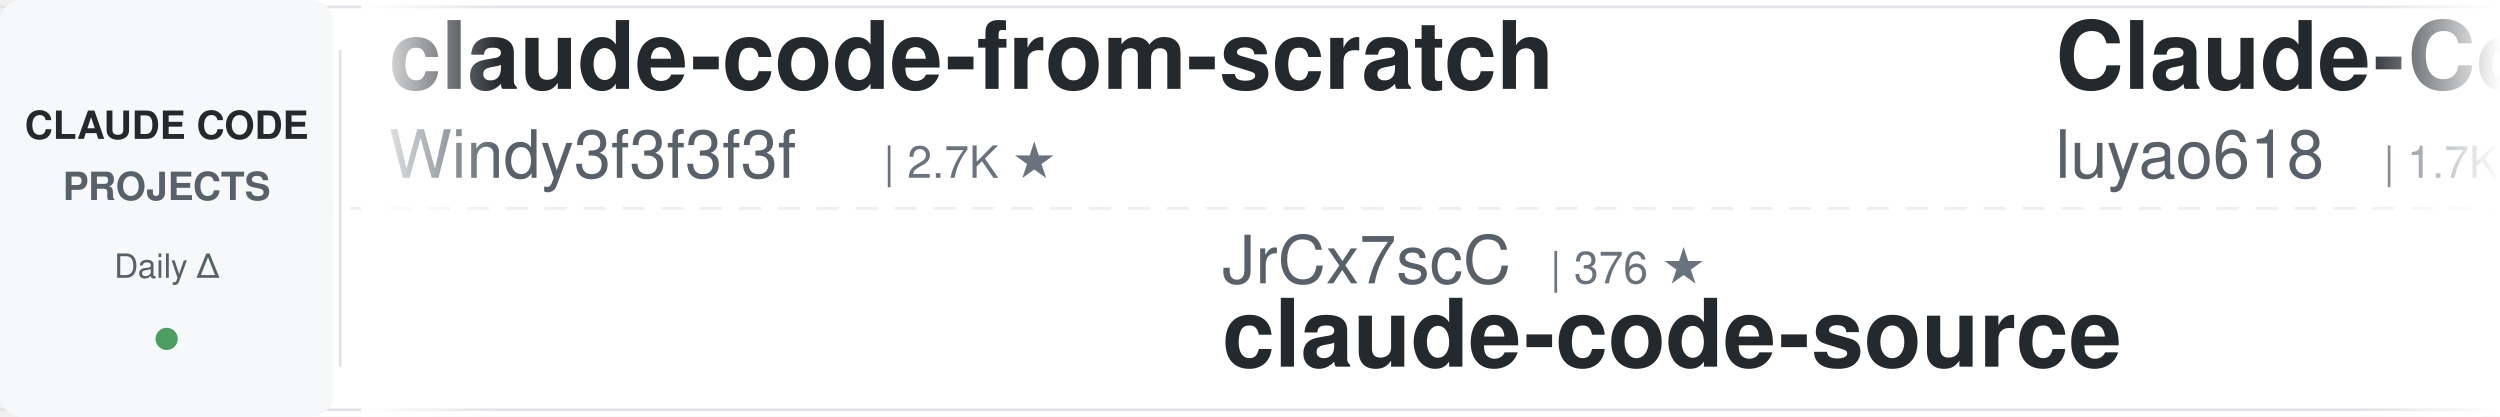
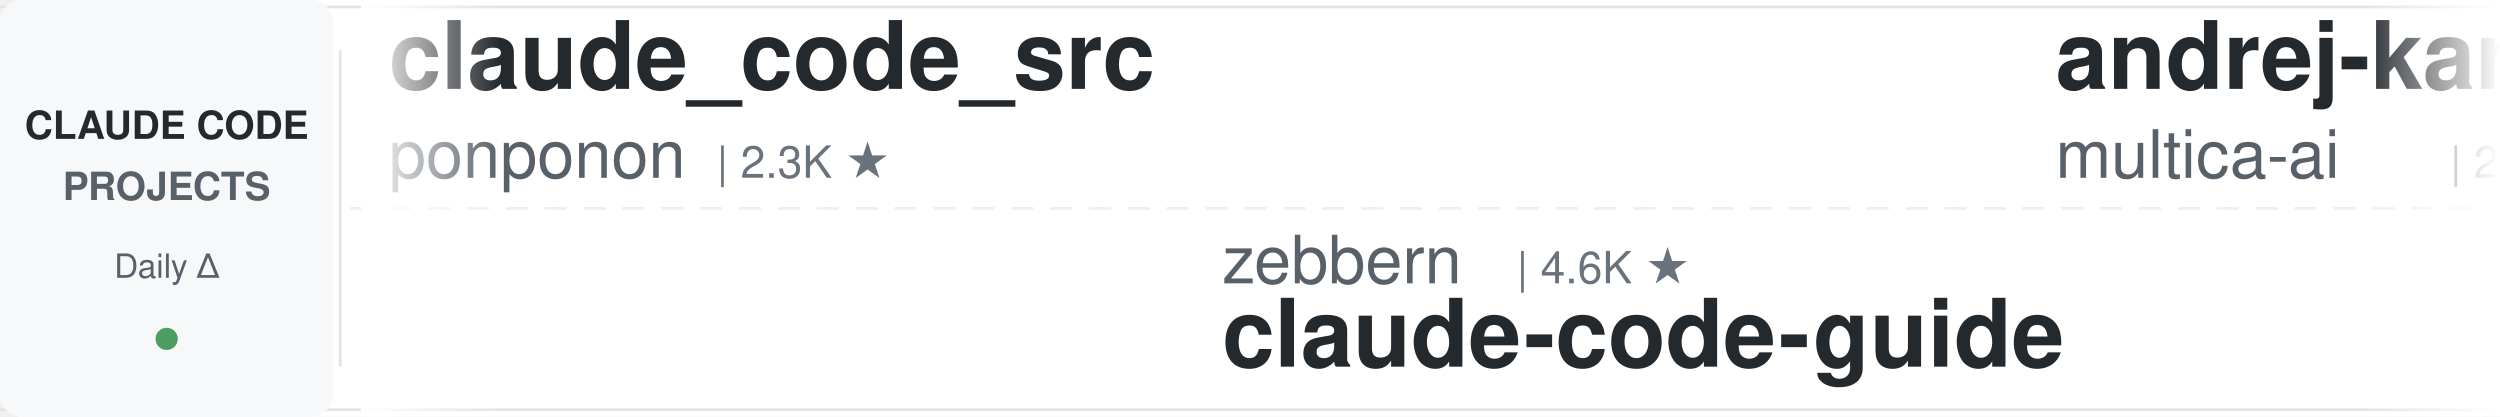
<svg xmlns="http://www.w3.org/2000/svg" width="900" height="150">
  <defs>
    <linearGradient id="leftFade" x1="0%" y1="0%" x2="100%" y2="0%">
      <stop offset="0%" style="stop-color:#ffffff;stop-opacity:1" />
      <stop offset="100%" style="stop-color:#ffffff;stop-opacity:0" />
    </linearGradient>
    <linearGradient id="rightFade" x1="0%" y1="0%" x2="100%" y2="0%">
      <stop offset="0%" style="stop-color:#ffffff;stop-opacity:0" />
      <stop offset="100%" style="stop-color:#ffffff;stop-opacity:1" />
    </linearGradient>
  </defs>
  <rect width="900" height="150" fill="#ffffff" rx="8" />
  <rect x="0" y="2" width="900" height="1" fill="#e1e4e8" />
  <rect x="0" y="147" width="900" height="1" fill="#e1e4e8" />
  <line x1="0" y1="75" x2="900" y2="75" stroke="#e1e4e8" stroke-width="1" stroke-dasharray="8 6" opacity="0.6" />
  <rect x="0" y="0" width="120" height="150" fill="#f6f8fa" rx="8" />
  <text x="60" y="50" font-family="-apple-system, BlinkMacSystemFont, 'Segoe UI', Helvetica, Arial, sans-serif" font-size="14" font-weight="600" fill="#24292e" text-anchor="middle">CLAUDE CODE</text>
  <text x="60" y="72" font-family="-apple-system, BlinkMacSystemFont, 'Segoe UI', Helvetica, Arial, sans-serif" font-size="14" font-weight="600" fill="#586069" text-anchor="middle">PROJECTS</text>
  <text x="60" y="100" font-family="-apple-system, BlinkMacSystemFont, 'Segoe UI', Helvetica, Arial, sans-serif" font-size="12" font-weight="500" fill="#586069" text-anchor="middle">Daily Δ</text>
  <circle cx="60" cy="122" r="4" fill="#22863a" opacity="0.8" />
  <rect x="122" y="18" width="1" height="114" fill="#e1e4e8" />
  <clipPath id="tickerClip">
    <rect x="130" y="0" width="770" height="150" />
  </clipPath>
  <g clip-path="url(#tickerClip)">
    <g id="tickerItems">
      <animateTransform attributeName="transform" attributeType="XML" type="translate" from="0 0" to="-3000 0" dur="54s" repeatCount="indefinite" />
      <g transform="translate(0, 0)">
-         <text x="140" y="32" font-family="-apple-system, BlinkMacSystemFont, 'Segoe UI', Helvetica, Arial, sans-serif" font-size="34" font-weight="600" fill="#24292e">claude-code-from-scratch</text>
-         <text x="140" y="64" font-family="-apple-system, BlinkMacSystemFont, 'Segoe UI', Helvetica, Arial, sans-serif" font-size="24" font-weight="400" fill="#586069">Windy3f3f3f3f</text>
-         <text x="318" y="64" font-family="-apple-system, BlinkMacSystemFont, 'Segoe UI', Helvetica, Arial, sans-serif" font-size="16" font-weight="500" fill="#6a737d">| 2.7K ★</text>
+         <text x="140" y="32" font-family="-apple-system, BlinkMacSystemFont, 'Segoe UI', Helvetica, Arial, sans-serif" font-size="34" font-weight="600" fill="#24292e">claude_code_src</text>
+         <text x="140" y="64" font-family="-apple-system, BlinkMacSystemFont, 'Segoe UI', Helvetica, Arial, sans-serif" font-size="24" font-weight="400" fill="#586069">ponponon</text>
+         <text x="258" y="64" font-family="-apple-system, BlinkMacSystemFont, 'Segoe UI', Helvetica, Arial, sans-serif" font-size="16" font-weight="500" fill="#6a737d">| 2.3K ★</text>
      </g>
      <g transform="translate(300, 0)">
-         <text x="140" y="102" font-family="-apple-system, BlinkMacSystemFont, 'Segoe UI', Helvetica, Arial, sans-serif" font-size="24" font-weight="400" fill="#586069">JrCx7scC</text>
-         <text x="258" y="102" font-family="-apple-system, BlinkMacSystemFont, 'Segoe UI', Helvetica, Arial, sans-serif" font-size="16" font-weight="500" fill="#6a737d">| 376 ★</text>
+         <text x="140" y="102" font-family="-apple-system, BlinkMacSystemFont, 'Segoe UI', Helvetica, Arial, sans-serif" font-size="24" font-weight="400" fill="#586069">zebbern</text>
+         <text x="246" y="102" font-family="-apple-system, BlinkMacSystemFont, 'Segoe UI', Helvetica, Arial, sans-serif" font-size="16" font-weight="500" fill="#6a737d">| 4.6K ★</text>
+         <text x="140" y="132" font-family="-apple-system, BlinkMacSystemFont, 'Segoe UI', Helvetica, Arial, sans-serif" font-size="34" font-weight="600" fill="#24292e">claude-code-guide</text>
+       </g>
+       <g transform="translate(600, 0)">
+         <text x="140" y="32" font-family="-apple-system, BlinkMacSystemFont, 'Segoe UI', Helvetica, Arial, sans-serif" font-size="34" font-weight="600" fill="#24292e">andrej-karpathy-skills</text>
+         <text x="140" y="64" font-family="-apple-system, BlinkMacSystemFont, 'Segoe UI', Helvetica, Arial, sans-serif" font-size="24" font-weight="400" fill="#586069">multica-ai</text>
+         <text x="282" y="64" font-family="-apple-system, BlinkMacSystemFont, 'Segoe UI', Helvetica, Arial, sans-serif" font-size="16" font-weight="500" fill="#6a737d">| 212.5K ★</text>
+       </g>
+       <g transform="translate(900, 0)">
+         <text x="140" y="102" font-family="-apple-system, BlinkMacSystemFont, 'Segoe UI', Helvetica, Arial, sans-serif" font-size="24" font-weight="400" fill="#586069">asgeirtj</text>
+         <text x="258" y="102" font-family="-apple-system, BlinkMacSystemFont, 'Segoe UI', Helvetica, Arial, sans-serif" font-size="16" font-weight="500" fill="#6a737d">| 65.1K ★</text>
+         <text x="140" y="132" font-family="-apple-system, BlinkMacSystemFont, 'Segoe UI', Helvetica, Arial, sans-serif" font-size="34" font-weight="600" fill="#24292e">system_prompts_leaks</text>
+       </g>
+       <g transform="translate(1200, 0)">
+         <text x="140" y="32" font-family="-apple-system, BlinkMacSystemFont, 'Segoe UI', Helvetica, Arial, sans-serif" font-size="34" font-weight="600" fill="#24292e">claude-code-from-source</text>
+         <text x="140" y="64" font-family="-apple-system, BlinkMacSystemFont, 'Segoe UI', Helvetica, Arial, sans-serif" font-size="24" font-weight="400" fill="#586069">alejandrobalderas</text>
+         <text x="366" y="64" font-family="-apple-system, BlinkMacSystemFont, 'Segoe UI', Helvetica, Arial, sans-serif" font-size="16" font-weight="500" fill="#6a737d">| 2.8K ★</text>
+       </g>
+       <g transform="translate(1500, 0)">
+         <text x="140" y="102" font-family="-apple-system, BlinkMacSystemFont, 'Segoe UI', Helvetica, Arial, sans-serif" font-size="24" font-weight="400" fill="#586069">darcyegb</text>
+         <text x="258" y="102" font-family="-apple-system, BlinkMacSystemFont, 'Segoe UI', Helvetica, Arial, sans-serif" font-size="16" font-weight="500" fill="#6a737d">| 762 ★</text>
+         <text x="140" y="132" font-family="-apple-system, BlinkMacSystemFont, 'Segoe UI', Helvetica, Arial, sans-serif" font-size="34" font-weight="600" fill="#24292e">ClaudeCodeAgents</text>
+       </g>
+       <g transform="translate(1800, 0)">
+         <text x="140" y="32" font-family="-apple-system, BlinkMacSystemFont, 'Segoe UI', Helvetica, Arial, sans-serif" font-size="34" font-weight="600" fill="#24292e">claude-code-base-action</text>
+         <text x="140" y="64" font-family="-apple-system, BlinkMacSystemFont, 'Segoe UI', Helvetica, Arial, sans-serif" font-size="24" font-weight="400" fill="#586069">anthropics</text>
+         <text x="282" y="64" font-family="-apple-system, BlinkMacSystemFont, 'Segoe UI', Helvetica, Arial, sans-serif" font-size="16" font-weight="500" fill="#6a737d">| 978 ★</text>
+       </g>
+       <g transform="translate(2100, 0)">
+         <text x="140" y="102" font-family="-apple-system, BlinkMacSystemFont, 'Segoe UI', Helvetica, Arial, sans-serif" font-size="24" font-weight="400" fill="#586069">AICoderTudou</text>
+         <text x="306" y="102" font-family="-apple-system, BlinkMacSystemFont, 'Segoe UI', Helvetica, Arial, sans-serif" font-size="16" font-weight="500" fill="#6a737d">| 494 ★</text>
+         <text x="140" y="132" font-family="-apple-system, BlinkMacSystemFont, 'Segoe UI', Helvetica, Arial, sans-serif" font-size="34" font-weight="600" fill="#24292e">claude-code-tudou</text>
+       </g>
+       <g transform="translate(2400, 0)">
+         <text x="140" y="32" font-family="-apple-system, BlinkMacSystemFont, 'Segoe UI', Helvetica, Arial, sans-serif" font-size="34" font-weight="600" fill="#24292e">claude-code-transcripts</text>
+         <text x="140" y="64" font-family="-apple-system, BlinkMacSystemFont, 'Segoe UI', Helvetica, Arial, sans-serif" font-size="24" font-weight="400" fill="#586069">simonw</text>
+         <text x="234" y="64" font-family="-apple-system, BlinkMacSystemFont, 'Segoe UI', Helvetica, Arial, sans-serif" font-size="16" font-weight="500" fill="#6a737d">| 1.7K ★</text>
+       </g>
+       <g transform="translate(2700, 0)">
+         <text x="140" y="102" font-family="-apple-system, BlinkMacSystemFont, 'Segoe UI', Helvetica, Arial, sans-serif" font-size="24" font-weight="400" fill="#586069">AprilNEA</text>
+         <text x="258" y="102" font-family="-apple-system, BlinkMacSystemFont, 'Segoe UI', Helvetica, Arial, sans-serif" font-size="16" font-weight="500" fill="#6a737d">| 391 ★</text>
        <text x="140" y="132" font-family="-apple-system, BlinkMacSystemFont, 'Segoe UI', Helvetica, Arial, sans-serif" font-size="34" font-weight="600" fill="#24292e">claude-code-source</text>
      </g>
-       <g transform="translate(600, 0)">
-         <text x="140" y="32" font-family="-apple-system, BlinkMacSystemFont, 'Segoe UI', Helvetica, Arial, sans-serif" font-size="34" font-weight="600" fill="#24292e">Claude-Code-Source-Study</text>
-         <text x="140" y="64" font-family="-apple-system, BlinkMacSystemFont, 'Segoe UI', Helvetica, Arial, sans-serif" font-size="24" font-weight="400" fill="#586069">luyao618</text>
-         <text x="258" y="64" font-family="-apple-system, BlinkMacSystemFont, 'Segoe UI', Helvetica, Arial, sans-serif" font-size="16" font-weight="500" fill="#6a737d">| 1.7K ★</text>
-       </g>
-       <g transform="translate(900, 0)">
-         <text x="140" y="102" font-family="-apple-system, BlinkMacSystemFont, 'Segoe UI', Helvetica, Arial, sans-serif" font-size="24" font-weight="400" fill="#586069">Chachamaru127</text>
-         <text x="318" y="102" font-family="-apple-system, BlinkMacSystemFont, 'Segoe UI', Helvetica, Arial, sans-serif" font-size="16" font-weight="500" fill="#6a737d">| 3.1K ★</text>
-         <text x="140" y="132" font-family="-apple-system, BlinkMacSystemFont, 'Segoe UI', Helvetica, Arial, sans-serif" font-size="34" font-weight="600" fill="#24292e">claude-code-harness</text>
-       </g>
-       <g transform="translate(1200, 0)">
-         <text x="140" y="32" font-family="-apple-system, BlinkMacSystemFont, 'Segoe UI', Helvetica, Arial, sans-serif" font-size="34" font-weight="600" fill="#24292e">claude-code-infrastructu...</text>
-         <text x="140" y="64" font-family="-apple-system, BlinkMacSystemFont, 'Segoe UI', Helvetica, Arial, sans-serif" font-size="24" font-weight="400" fill="#586069">diet103</text>
-         <text x="246" y="64" font-family="-apple-system, BlinkMacSystemFont, 'Segoe UI', Helvetica, Arial, sans-serif" font-size="16" font-weight="500" fill="#6a737d">| 10.0K ★</text>
-       </g>
-       <g transform="translate(1500, 0)">
-         <text x="140" y="102" font-family="-apple-system, BlinkMacSystemFont, 'Segoe UI', Helvetica, Arial, sans-serif" font-size="24" font-weight="400" fill="#586069">musistudio</text>
-         <text x="282" y="102" font-family="-apple-system, BlinkMacSystemFont, 'Segoe UI', Helvetica, Arial, sans-serif" font-size="16" font-weight="500" fill="#6a737d">| 37.2K ★</text>
-         <text x="140" y="132" font-family="-apple-system, BlinkMacSystemFont, 'Segoe UI', Helvetica, Arial, sans-serif" font-size="34" font-weight="600" fill="#24292e">claude-code-router</text>
-       </g>
-       <g transform="translate(1800, 0)">
-         <text x="140" y="32" font-family="-apple-system, BlinkMacSystemFont, 'Segoe UI', Helvetica, Arial, sans-serif" font-size="34" font-weight="600" fill="#24292e">claude-code-tudou</text>
-         <text x="140" y="64" font-family="-apple-system, BlinkMacSystemFont, 'Segoe UI', Helvetica, Arial, sans-serif" font-size="24" font-weight="400" fill="#586069">AICoderTudou</text>
-         <text x="306" y="64" font-family="-apple-system, BlinkMacSystemFont, 'Segoe UI', Helvetica, Arial, sans-serif" font-size="16" font-weight="500" fill="#6a737d">| 494 ★</text>
-       </g>
-       <g transform="translate(2100, 0)">
-         <text x="140" y="102" font-family="-apple-system, BlinkMacSystemFont, 'Segoe UI', Helvetica, Arial, sans-serif" font-size="24" font-weight="400" fill="#586069">asgeirtj</text>
-         <text x="258" y="102" font-family="-apple-system, BlinkMacSystemFont, 'Segoe UI', Helvetica, Arial, sans-serif" font-size="16" font-weight="500" fill="#6a737d">| 65.0K ★</text>
-         <text x="140" y="132" font-family="-apple-system, BlinkMacSystemFont, 'Segoe UI', Helvetica, Arial, sans-serif" font-size="34" font-weight="600" fill="#24292e">system_prompts_leaks</text>
-       </g>
-       <g transform="translate(2400, 0)">
-         <text x="140" y="32" font-family="-apple-system, BlinkMacSystemFont, 'Segoe UI', Helvetica, Arial, sans-serif" font-size="34" font-weight="600" fill="#24292e">claude-code-source</text>
-         <text x="140" y="64" font-family="-apple-system, BlinkMacSystemFont, 'Segoe UI', Helvetica, Arial, sans-serif" font-size="24" font-weight="400" fill="#586069">hangsman</text>
-         <text x="258" y="64" font-family="-apple-system, BlinkMacSystemFont, 'Segoe UI', Helvetica, Arial, sans-serif" font-size="16" font-weight="500" fill="#6a737d">| 794 ★</text>
-       </g>
-       <g transform="translate(2700, 0)">
-         <text x="140" y="102" font-family="-apple-system, BlinkMacSystemFont, 'Segoe UI', Helvetica, Arial, sans-serif" font-size="24" font-weight="400" fill="#586069">fuergaosi233</text>
-         <text x="306" y="102" font-family="-apple-system, BlinkMacSystemFont, 'Segoe UI', Helvetica, Arial, sans-serif" font-size="16" font-weight="500" fill="#6a737d">| 2.8K ★</text>
-         <text x="140" y="132" font-family="-apple-system, BlinkMacSystemFont, 'Segoe UI', Helvetica, Arial, sans-serif" font-size="34" font-weight="600" fill="#24292e">claude-code-proxy</text>
-       </g>
      <g transform="translate(3000, 0)">
-         <text x="140" y="32" font-family="-apple-system, BlinkMacSystemFont, 'Segoe UI', Helvetica, Arial, sans-serif" font-size="34" font-weight="600" fill="#24292e">claude-code-from-scratch</text>
-         <text x="140" y="64" font-family="-apple-system, BlinkMacSystemFont, 'Segoe UI', Helvetica, Arial, sans-serif" font-size="24" font-weight="400" fill="#586069">Windy3f3f3f3f</text>
-         <text x="318" y="64" font-family="-apple-system, BlinkMacSystemFont, 'Segoe UI', Helvetica, Arial, sans-serif" font-size="16" font-weight="500" fill="#6a737d">| 2.7K ★</text>
+         <text x="140" y="32" font-family="-apple-system, BlinkMacSystemFont, 'Segoe UI', Helvetica, Arial, sans-serif" font-size="34" font-weight="600" fill="#24292e">claude_code_src</text>
+         <text x="140" y="64" font-family="-apple-system, BlinkMacSystemFont, 'Segoe UI', Helvetica, Arial, sans-serif" font-size="24" font-weight="400" fill="#586069">ponponon</text>
+         <text x="258" y="64" font-family="-apple-system, BlinkMacSystemFont, 'Segoe UI', Helvetica, Arial, sans-serif" font-size="16" font-weight="500" fill="#6a737d">| 2.3K ★</text>
      </g>
      <g transform="translate(3300, 0)">
-         <text x="140" y="102" font-family="-apple-system, BlinkMacSystemFont, 'Segoe UI', Helvetica, Arial, sans-serif" font-size="24" font-weight="400" fill="#586069">JrCx7scC</text>
-         <text x="258" y="102" font-family="-apple-system, BlinkMacSystemFont, 'Segoe UI', Helvetica, Arial, sans-serif" font-size="16" font-weight="500" fill="#6a737d">| 376 ★</text>
-         <text x="140" y="132" font-family="-apple-system, BlinkMacSystemFont, 'Segoe UI', Helvetica, Arial, sans-serif" font-size="34" font-weight="600" fill="#24292e">claude-code-source</text>
+         <text x="140" y="102" font-family="-apple-system, BlinkMacSystemFont, 'Segoe UI', Helvetica, Arial, sans-serif" font-size="24" font-weight="400" fill="#586069">zebbern</text>
+         <text x="246" y="102" font-family="-apple-system, BlinkMacSystemFont, 'Segoe UI', Helvetica, Arial, sans-serif" font-size="16" font-weight="500" fill="#6a737d">| 4.6K ★</text>
+         <text x="140" y="132" font-family="-apple-system, BlinkMacSystemFont, 'Segoe UI', Helvetica, Arial, sans-serif" font-size="34" font-weight="600" fill="#24292e">claude-code-guide</text>
      </g>
      <g transform="translate(3600, 0)">
-         <text x="140" y="32" font-family="-apple-system, BlinkMacSystemFont, 'Segoe UI', Helvetica, Arial, sans-serif" font-size="34" font-weight="600" fill="#24292e">Claude-Code-Source-Study</text>
-         <text x="140" y="64" font-family="-apple-system, BlinkMacSystemFont, 'Segoe UI', Helvetica, Arial, sans-serif" font-size="24" font-weight="400" fill="#586069">luyao618</text>
-         <text x="258" y="64" font-family="-apple-system, BlinkMacSystemFont, 'Segoe UI', Helvetica, Arial, sans-serif" font-size="16" font-weight="500" fill="#6a737d">| 1.7K ★</text>
+         <text x="140" y="32" font-family="-apple-system, BlinkMacSystemFont, 'Segoe UI', Helvetica, Arial, sans-serif" font-size="34" font-weight="600" fill="#24292e">andrej-karpathy-skills</text>
+         <text x="140" y="64" font-family="-apple-system, BlinkMacSystemFont, 'Segoe UI', Helvetica, Arial, sans-serif" font-size="24" font-weight="400" fill="#586069">multica-ai</text>
+         <text x="282" y="64" font-family="-apple-system, BlinkMacSystemFont, 'Segoe UI', Helvetica, Arial, sans-serif" font-size="16" font-weight="500" fill="#6a737d">| 212.5K ★</text>
      </g>
      <g transform="translate(3900, 0)">
-         <text x="140" y="102" font-family="-apple-system, BlinkMacSystemFont, 'Segoe UI', Helvetica, Arial, sans-serif" font-size="24" font-weight="400" fill="#586069">Chachamaru127</text>
-         <text x="318" y="102" font-family="-apple-system, BlinkMacSystemFont, 'Segoe UI', Helvetica, Arial, sans-serif" font-size="16" font-weight="500" fill="#6a737d">| 3.1K ★</text>
-         <text x="140" y="132" font-family="-apple-system, BlinkMacSystemFont, 'Segoe UI', Helvetica, Arial, sans-serif" font-size="34" font-weight="600" fill="#24292e">claude-code-harness</text>
+         <text x="140" y="102" font-family="-apple-system, BlinkMacSystemFont, 'Segoe UI', Helvetica, Arial, sans-serif" font-size="24" font-weight="400" fill="#586069">asgeirtj</text>
+         <text x="258" y="102" font-family="-apple-system, BlinkMacSystemFont, 'Segoe UI', Helvetica, Arial, sans-serif" font-size="16" font-weight="500" fill="#6a737d">| 65.1K ★</text>
+         <text x="140" y="132" font-family="-apple-system, BlinkMacSystemFont, 'Segoe UI', Helvetica, Arial, sans-serif" font-size="34" font-weight="600" fill="#24292e">system_prompts_leaks</text>
      </g>
    </g>
  </g>
  <rect x="130" y="0" width="50" height="150" fill="url(#leftFade)" />
  <rect x="850" y="0" width="50" height="150" fill="url(#rightFade)" />
</svg>
